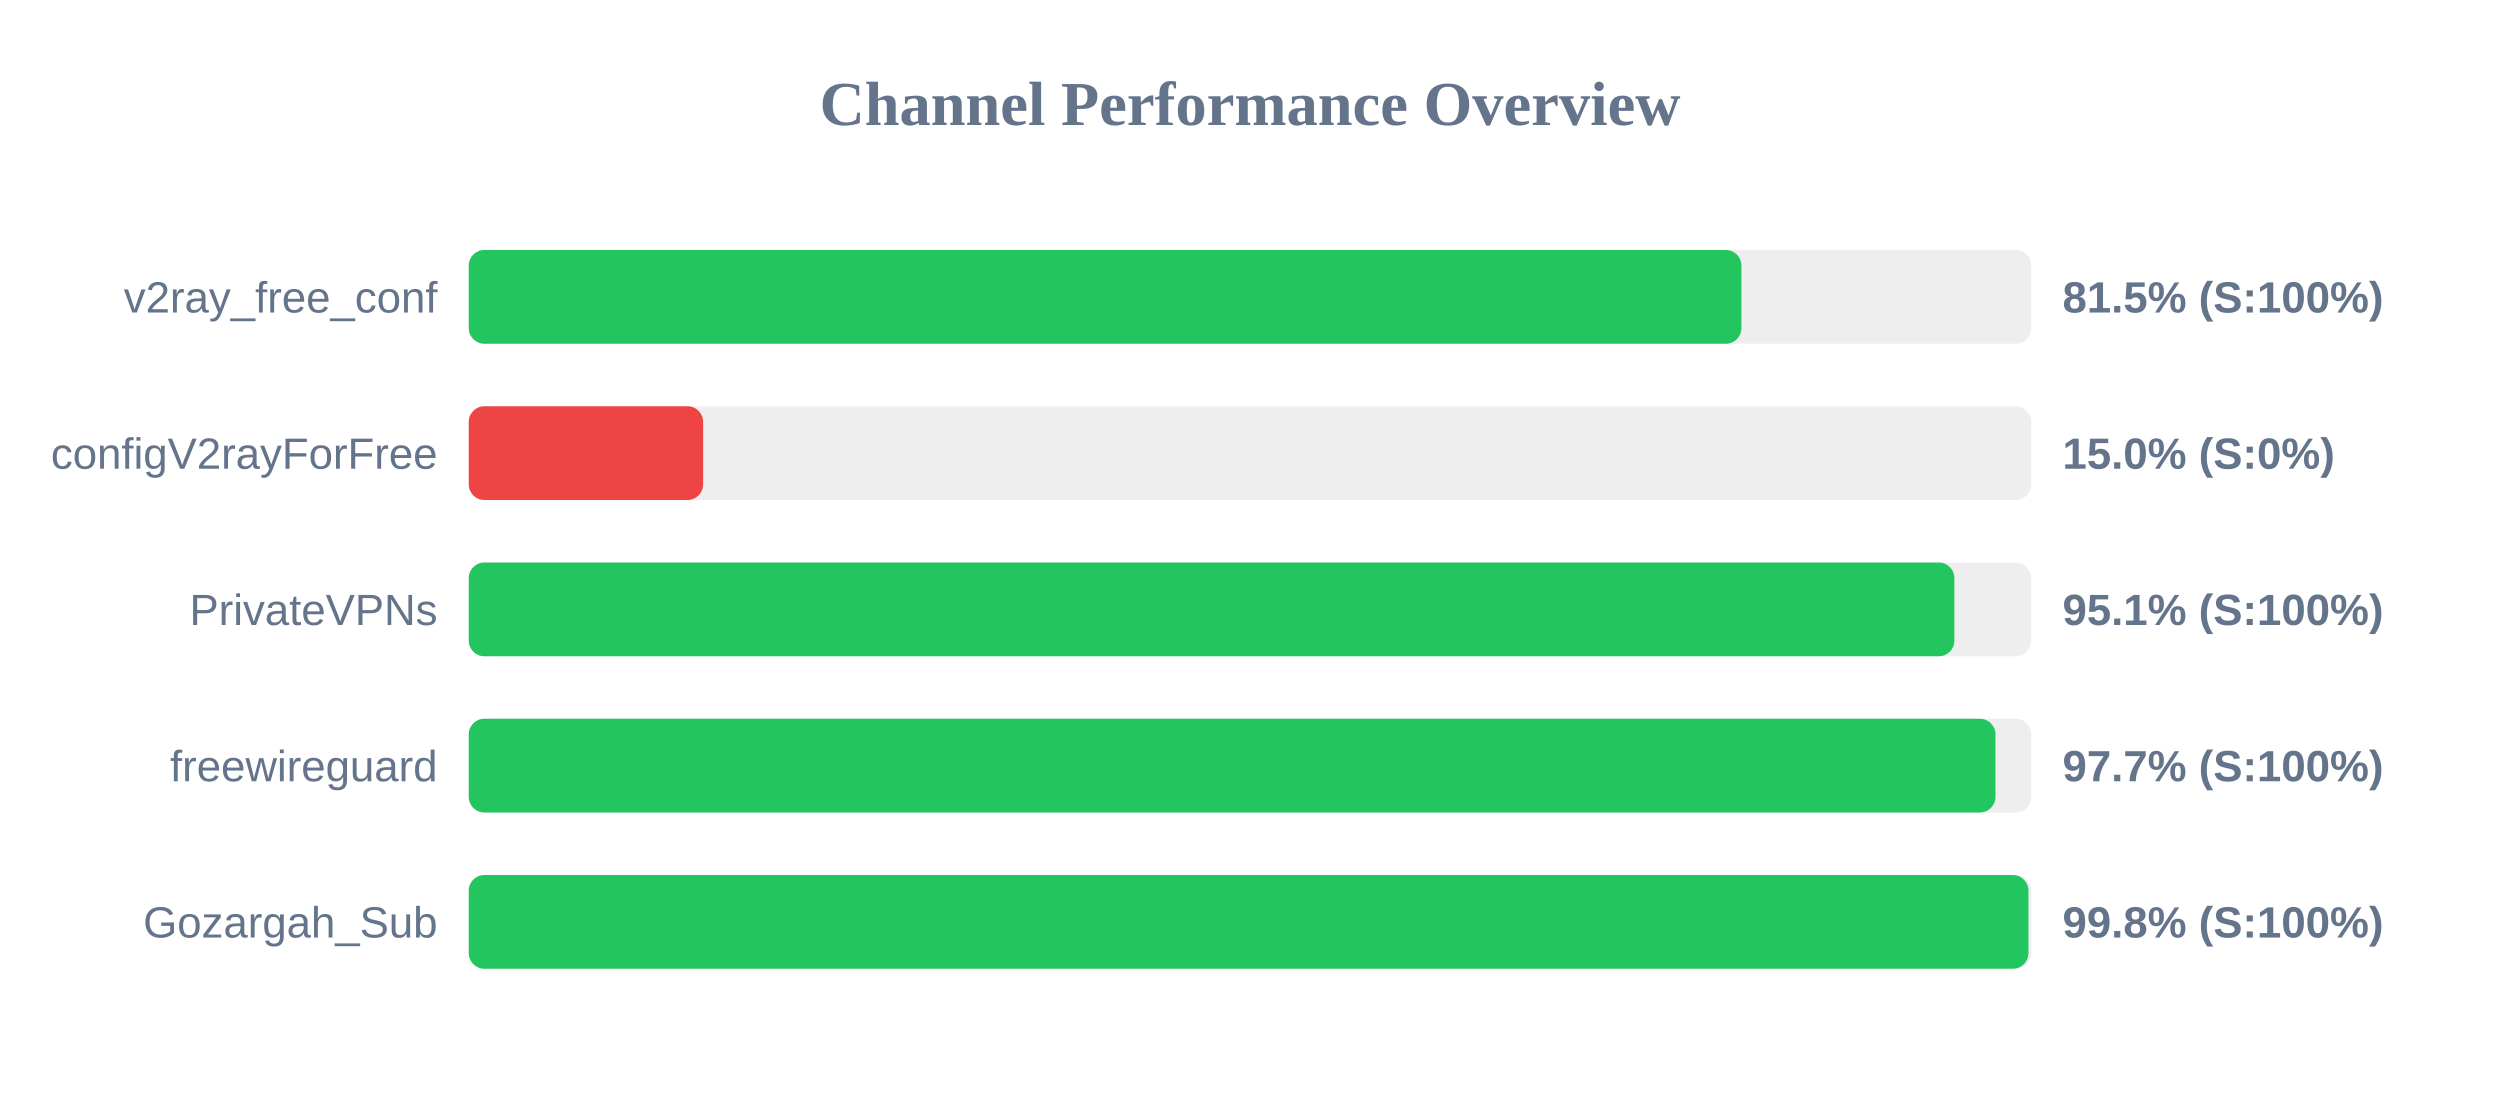
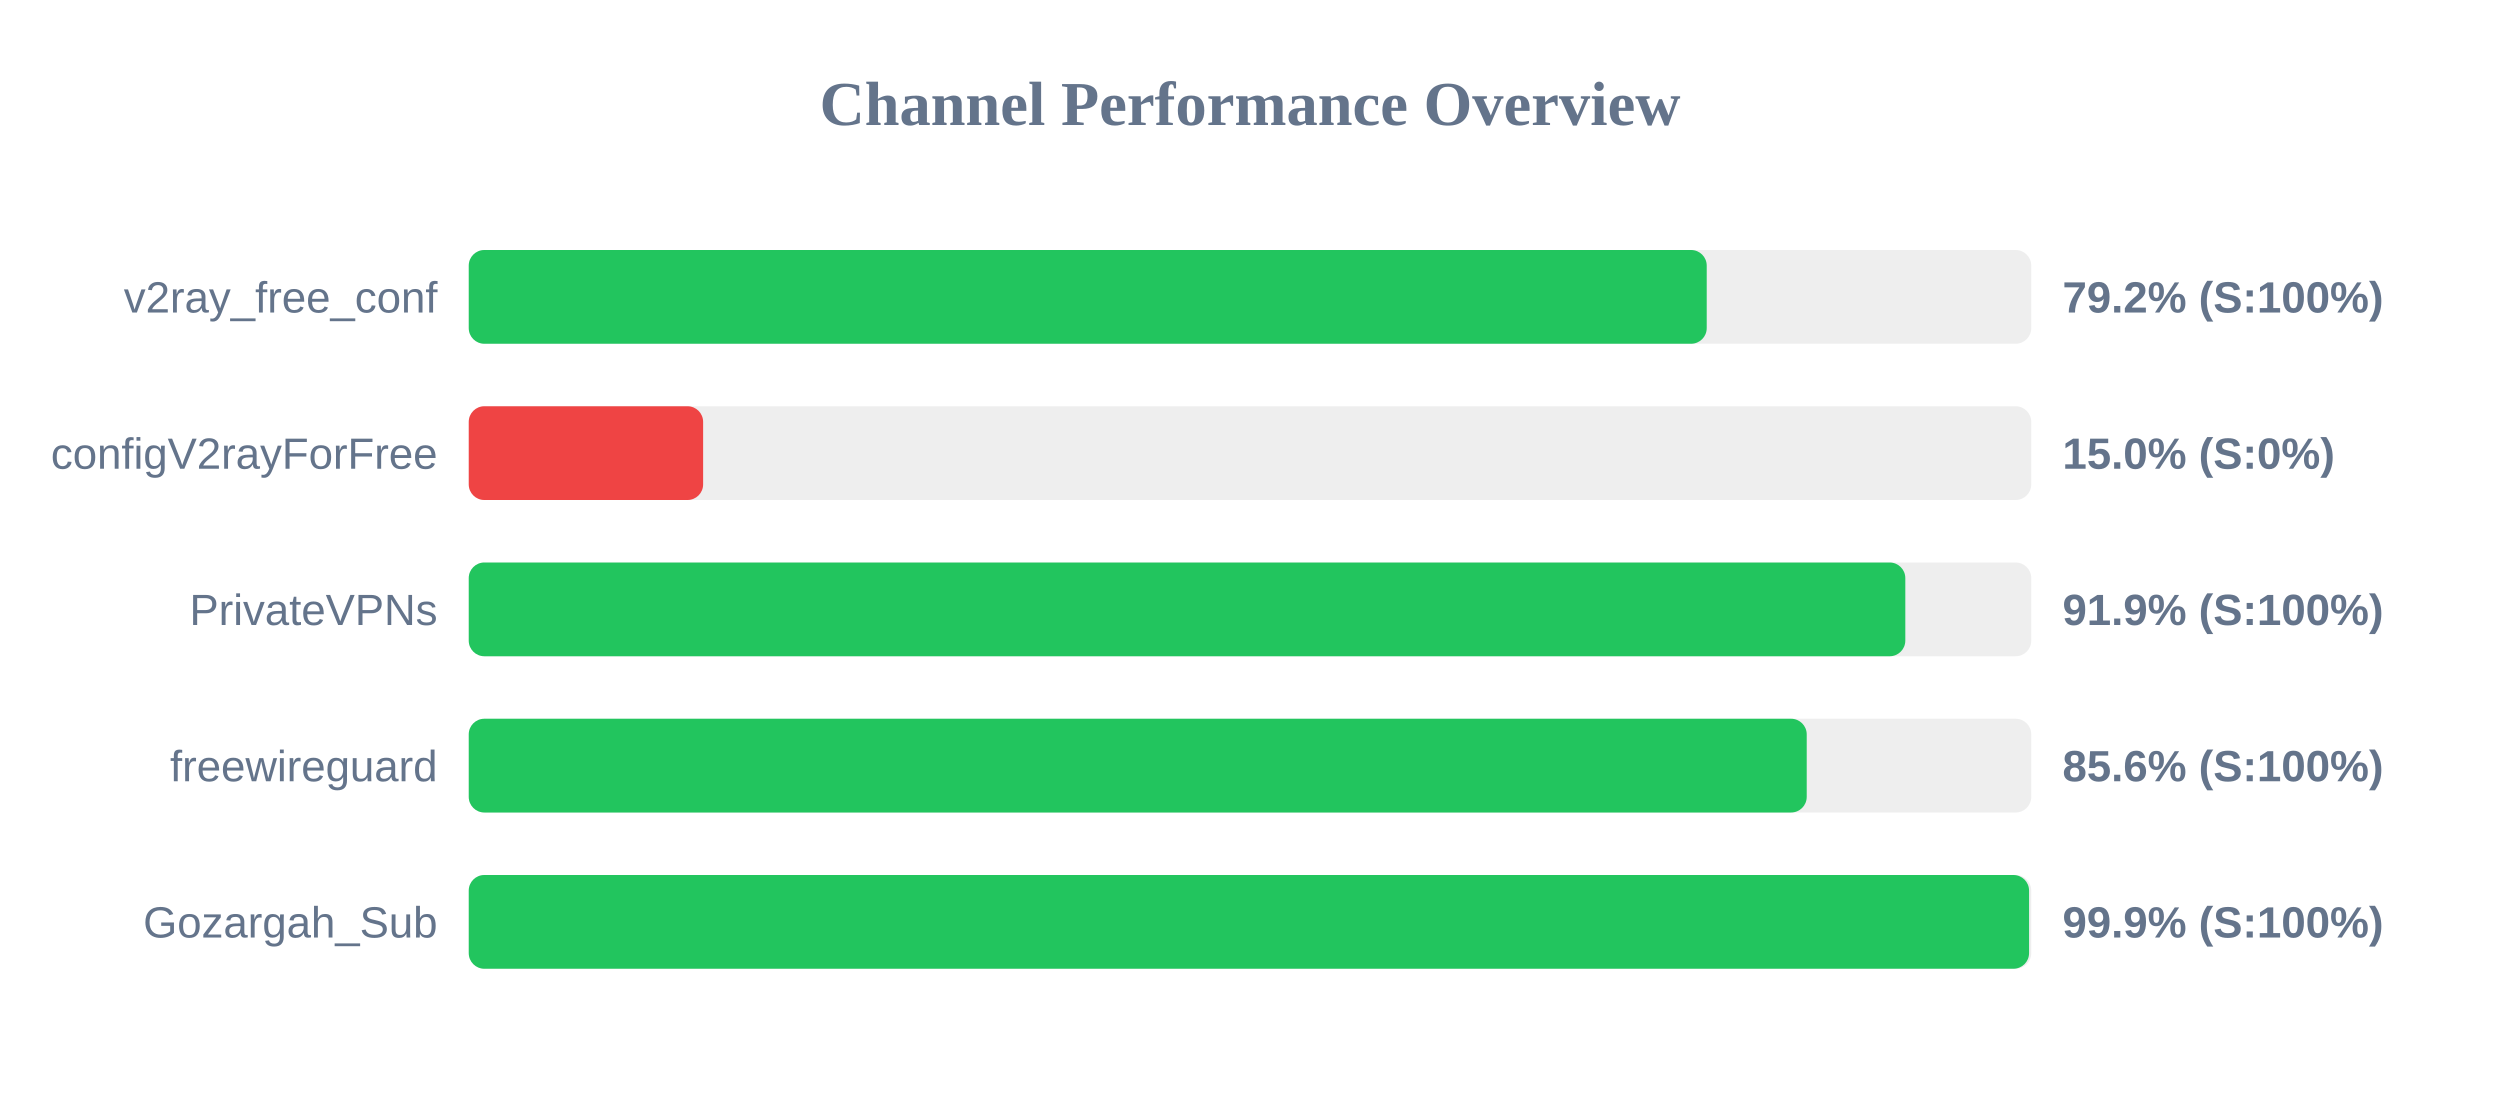
<svg xmlns="http://www.w3.org/2000/svg" width="800" height="350" version="1.1">
  <style>
        .row { font: 14px Arial; fill: #64748b; }
        .score { font: bold 14px Arial; fill: #64748b; }
    </style>
  <text x="400" y="40" text-anchor="middle" font-size="20px" font-weight="bold" fill="#64748b">Channel Performance Overview</text>
  <rect x="150" y="80" width="500" height="30" fill="#eee" rx="5" />
-   <rect x="150" y="80" width="407.25" height="30" fill="#22c55e" rx="5" />
+   <rect x="150" y="80" width="396.15" height="30" fill="#22c55e" rx="5" />
  <text x="140" y="100" text-anchor="end" class="row">v2ray_free_conf</text>
-   <text x="660" y="100" text-anchor="start" class="score">81.5% (S:100%)</text>
+   <text x="660" y="100" text-anchor="start" class="score">79.2% (S:100%)</text>
  <rect x="150" y="130" width="500" height="30" fill="#eee" rx="5" />
  <rect x="150" y="130" width="75.0" height="30" fill="#ef4444" rx="5" />
  <text x="140" y="150" text-anchor="end" class="row">configV2rayForFree</text>
  <text x="660" y="150" text-anchor="start" class="score">15.0% (S:0%)</text>
  <rect x="150" y="180" width="500" height="30" fill="#eee" rx="5" />
-   <rect x="150" y="180" width="475.4" height="30" fill="#22c55e" rx="5" />
+   <rect x="150" y="180" width="459.7" height="30" fill="#22c55e" rx="5" />
  <text x="140" y="200" text-anchor="end" class="row">PrivateVPNs</text>
-   <text x="660" y="200" text-anchor="start" class="score">95.1% (S:100%)</text>
+   <text x="660" y="200" text-anchor="start" class="score">91.9% (S:100%)</text>
  <rect x="150" y="230" width="500" height="30" fill="#eee" rx="5" />
-   <rect x="150" y="230" width="488.55" height="30" fill="#22c55e" rx="5" />
+   <rect x="150" y="230" width="428.15" height="30" fill="#22c55e" rx="5" />
  <text x="140" y="250" text-anchor="end" class="row">freewireguard</text>
-   <text x="660" y="250" text-anchor="start" class="score">97.7% (S:100%)</text>
+   <text x="660" y="250" text-anchor="start" class="score">85.6% (S:100%)</text>
  <rect x="150" y="280" width="500" height="30" fill="#eee" rx="5" />
-   <rect x="150" y="280" width="499.1" height="30" fill="#22c55e" rx="5" />
+   <rect x="150" y="280" width="499.3" height="30" fill="#22c55e" rx="5" />
  <text x="140" y="300" text-anchor="end" class="row">Gozargah_Sub</text>
-   <text x="660" y="300" text-anchor="start" class="score">99.8% (S:100%)</text>
+   <text x="660" y="300" text-anchor="start" class="score">99.9% (S:100%)</text>
</svg>
